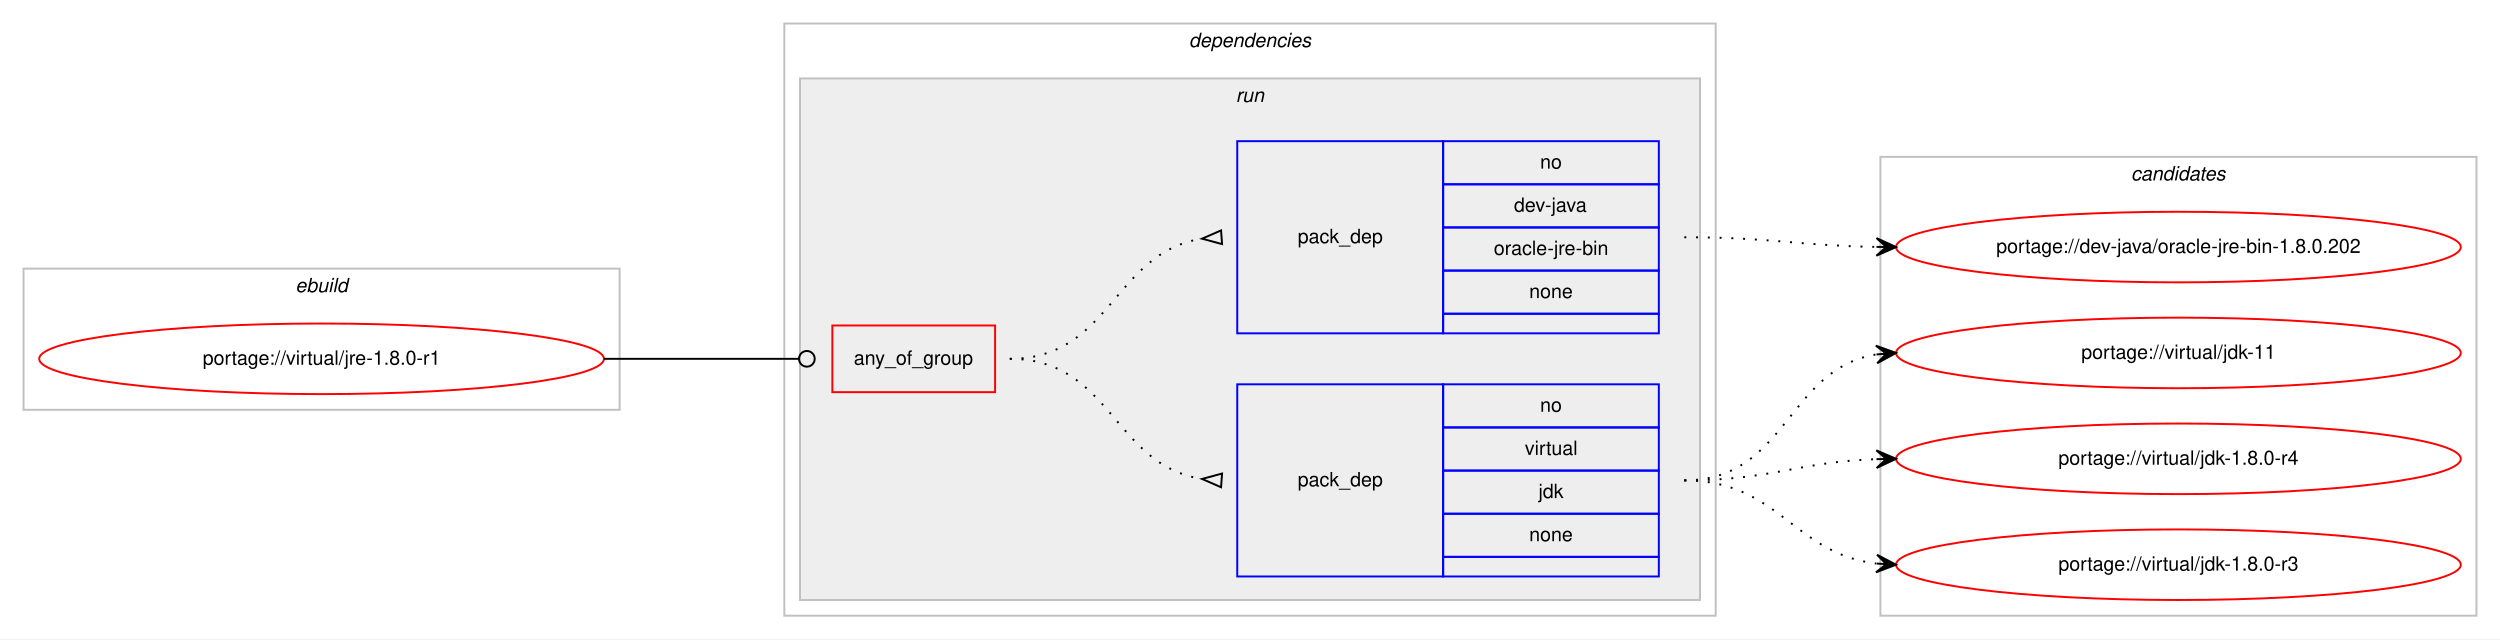
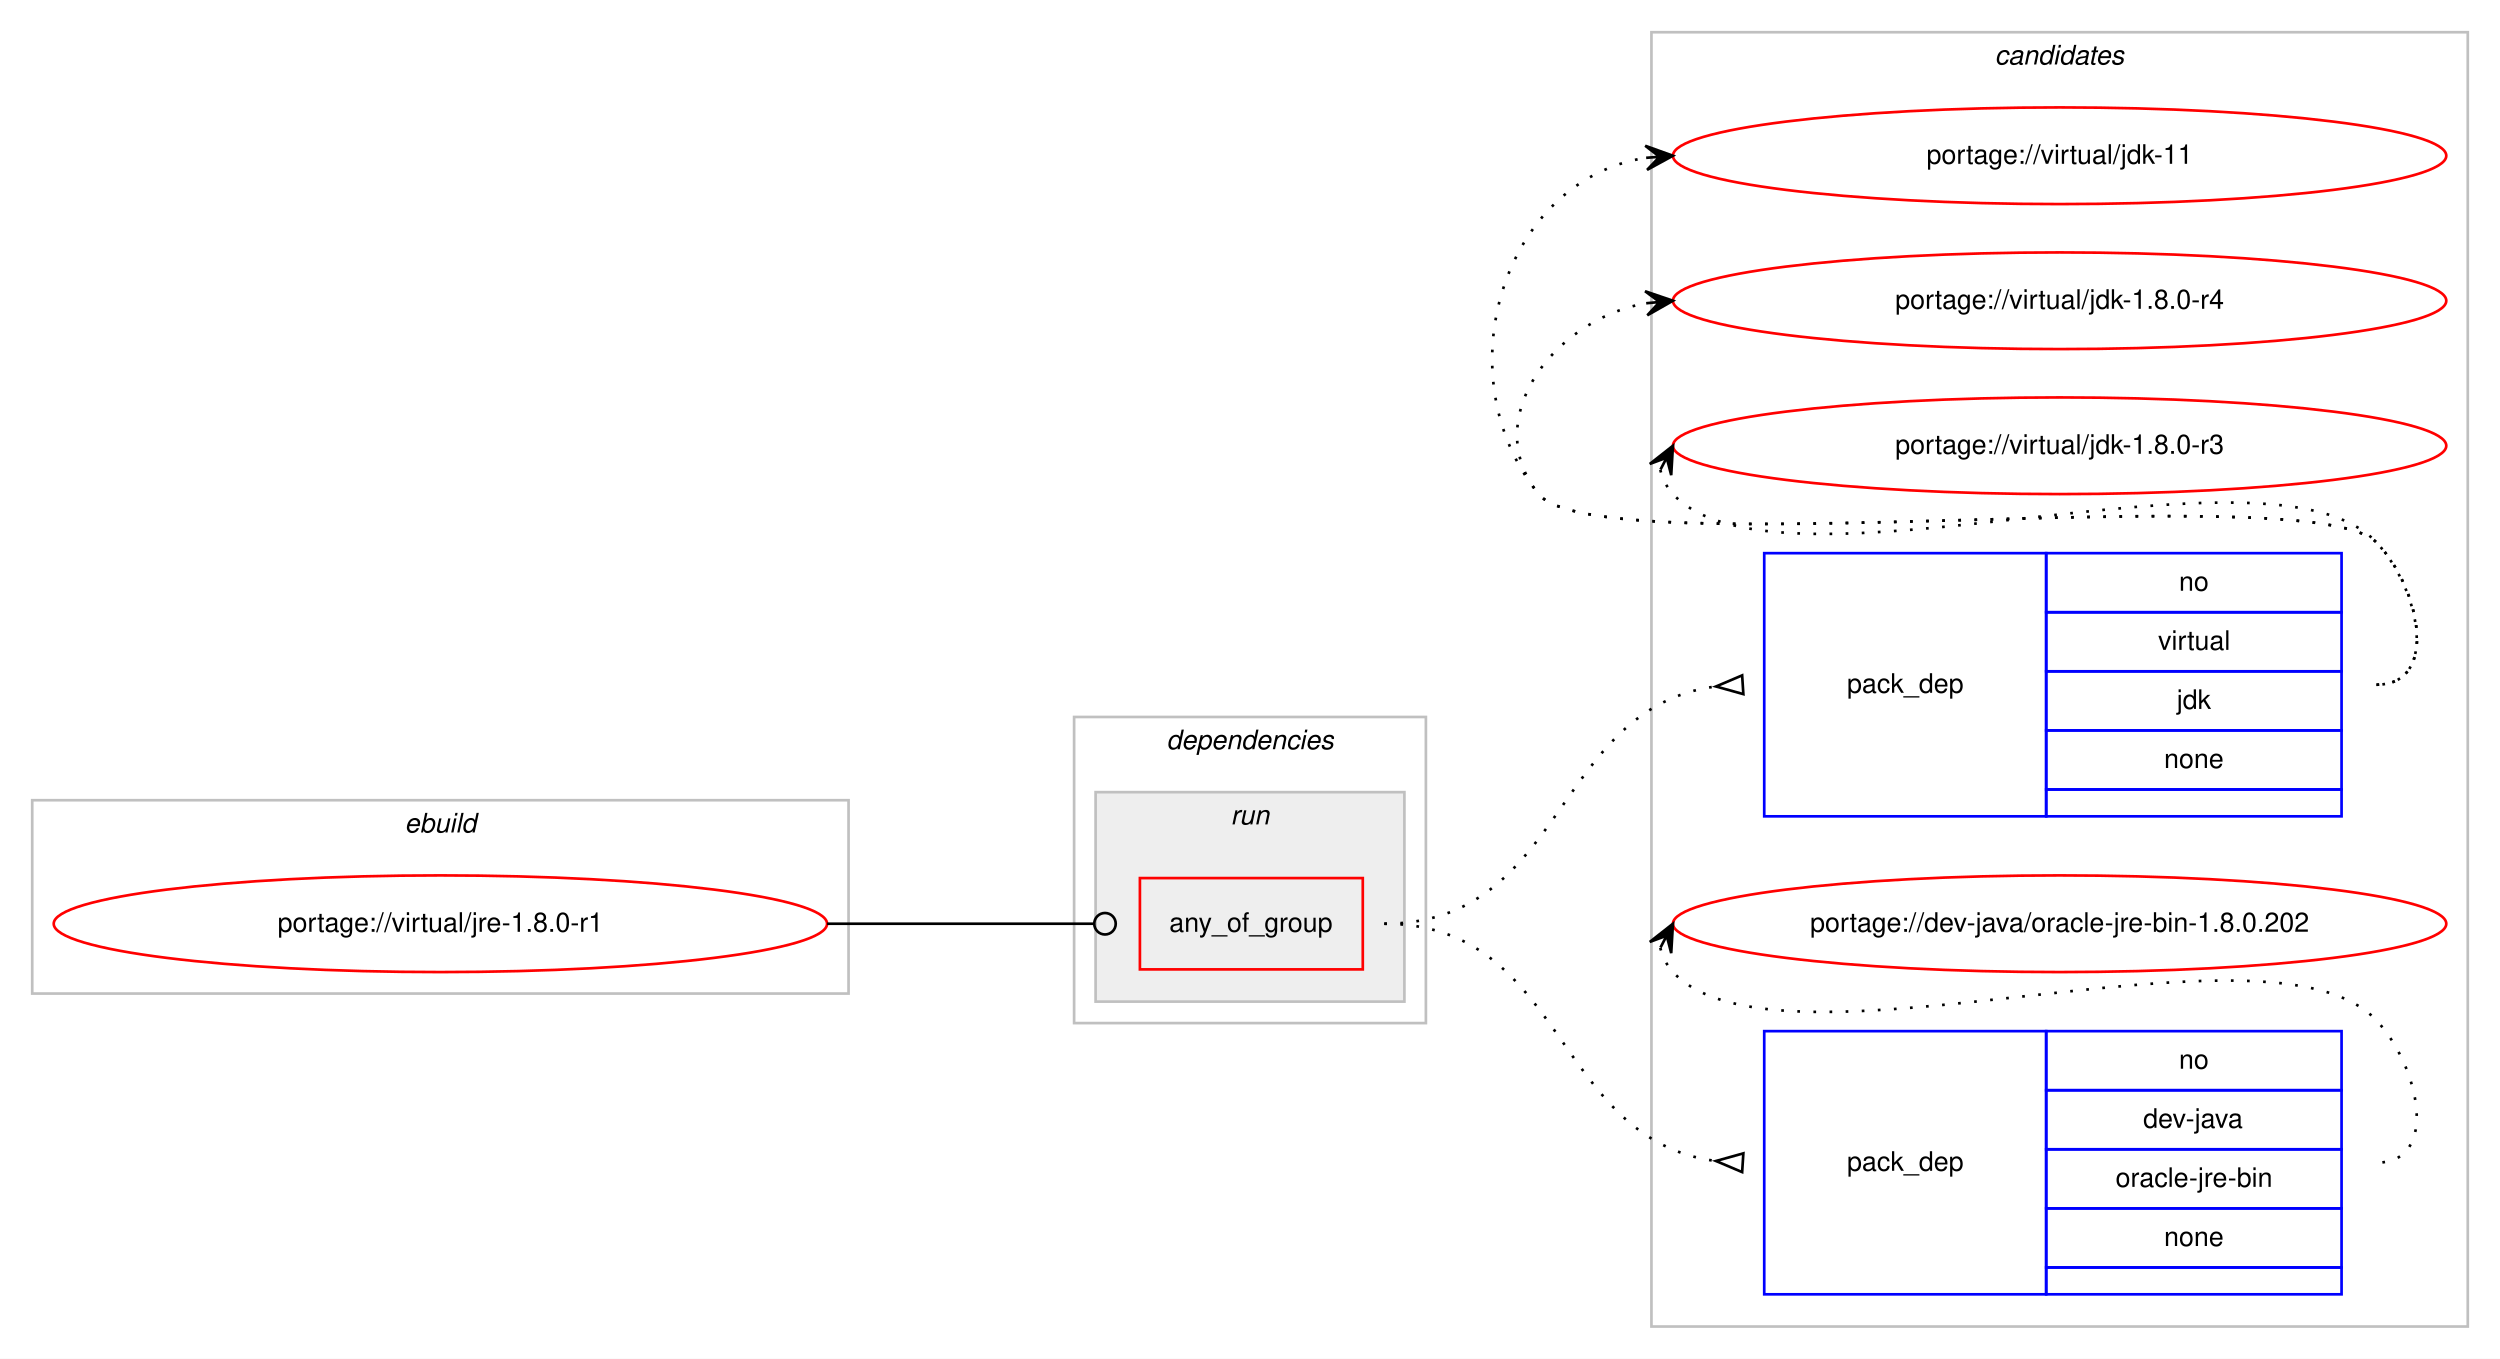
- <svg xmlns="http://www.w3.org/2000/svg" xmlns:xlink="http://www.w3.org/1999/xlink" width="1275pt" height="326pt" viewBox="0.00 0.00 1275.00 326.00">
-   <g id="graph0" class="graph" transform="scale(1 1) rotate(0) translate(4 322)">
-     <polygon fill="#ffffff" stroke="transparent" points="-4,4 -4,-322 1271,-322 1271,4 -4,4" />
+ <svg xmlns="http://www.w3.org/2000/svg" xmlns:xlink="http://www.w3.org/1999/xlink" width="931pt" height="506pt" viewBox="0.00 0.00 931.00 506.00">
+   <g id="graph0" class="graph" transform="scale(1 1) rotate(0) translate(4 502)">
+     <polygon fill="#ffffff" stroke="transparent" points="-4,4 -4,-502 927,-502 927,4 -4,4" />
+     <g id="clust9" class="cluster">
+       <polygon fill="none" stroke="#c0c0c0" points="611,-8 611,-490 915,-490 915,-8 611,-8" />
+       <text text-anchor="start" x="738.824" y="-478" font-family="Helvetica,sans-Serif" font-style="italic" font-size="10.00" fill="#000000">candidates</text>
+     </g>
    <g id="clust1" class="cluster">
-       <polygon fill="none" stroke="#c0c0c0" points="8,-113 8,-185 312,-185 312,-113 8,-113" />
-       <text text-anchor="start" x="146.663" y="-173" font-family="Helvetica,sans-Serif" font-style="italic" font-size="10.00" fill="#000000">ebuild</text>
+       <polygon fill="none" stroke="#c0c0c0" points="8,-132 8,-204 312,-204 312,-132 8,-132" />
+       <text text-anchor="start" x="146.663" y="-192" font-family="Helvetica,sans-Serif" font-style="italic" font-size="10.00" fill="#000000">ebuild</text>
    </g>
    <g id="clust2" class="cluster">
-       <polygon fill="none" stroke="#c0c0c0" points="396,-8 396,-310 871,-310 871,-8 396,-8" />
-       <text text-anchor="start" x="602.375" y="-298" font-family="Helvetica,sans-Serif" font-style="italic" font-size="10.00" fill="#000000">dependencies</text>
+       <polygon fill="none" stroke="#c0c0c0" points="396,-121 396,-235 527,-235 527,-121 396,-121" />
+       <text text-anchor="start" x="430.375" y="-223" font-family="Helvetica,sans-Serif" font-style="italic" font-size="10.00" fill="#000000">dependencies</text>
    </g>
    <g id="clust5" class="cluster">
-       <polygon fill="#eeeeee" stroke="#c0c0c0" points="404,-16 404,-282 863,-282 863,-16 404,-16" />
-       <text text-anchor="start" x="626.277" y="-270" font-family="Helvetica,sans-Serif" font-style="italic" font-size="10.00" fill="#000000">run</text>
-     </g>
-     <g id="clust9" class="cluster">
-       <polygon fill="none" stroke="#c0c0c0" points="955,-8 955,-242 1259,-242 1259,-8 955,-8" />
-       <text text-anchor="start" x="1082.824" y="-230" font-family="Helvetica,sans-Serif" font-style="italic" font-size="10.00" fill="#000000">candidates</text>
+       <polygon fill="#eeeeee" stroke="#c0c0c0" points="404,-129 404,-207 519,-207 519,-129 404,-129" />
+       <text text-anchor="start" x="454.276" y="-195" font-family="Helvetica,sans-Serif" font-style="italic" font-size="10.00" fill="#000000">run</text>
    </g>
    <g id="node1" class="node">
      <g id="a_node1">
        <a xlink:href="../virtual/jre-1.8.0-r1.svg" xlink:title="portage://virtual/jre-1.8.0-r1">
-           <ellipse fill="none" stroke="#ff0000" cx="160" cy="-139" rx="144" ry="18" />
-           <text text-anchor="middle" x="160" y="-136" font-family="Helvetica,sans-Serif" font-size="10.00" fill="#000000">portage://virtual/jre-1.8.0-r1</text>
+           <ellipse fill="none" stroke="#ff0000" cx="160" cy="-158" rx="144" ry="18" />
+           <text text-anchor="middle" x="160" y="-155" font-family="Helvetica,sans-Serif" font-size="10.00" fill="#000000">portage://virtual/jre-1.8.0-r1</text>
        </a>
      </g>
    </g>
    <g id="node2" class="node">
-       <polygon fill="none" stroke="#ff0000" points="420.5,-122 420.5,-156 503.5,-156 503.5,-122 420.5,-122" />
-       <text text-anchor="start" x="431.43" y="-136" font-family="Helvetica,sans-Serif" font-size="10.00" fill="#000000">any_of_group</text>
+       <polygon fill="none" stroke="#ff0000" points="420.5,-141 420.5,-175 503.5,-175 503.5,-141 420.5,-141" />
+       <text text-anchor="start" x="431.43" y="-155" font-family="Helvetica,sans-Serif" font-size="10.00" fill="#000000">any_of_group</text>
    </g>
    <g id="edge3" class="edge">
-       <path fill="none" stroke="#000000" d="M304,-139C348.978,-139 362.2,-139 403.456,-139" />
-       <ellipse fill="none" stroke="#000000" cx="407.5" cy="-139" rx="4" ry="4" />
+       <path fill="none" stroke="#000000" d="M304,-158C348.978,-158 362.2,-158 403.456,-158" />
+       <ellipse fill="none" stroke="#000000" cx="407.5" cy="-158" rx="4" ry="4" />
    </g>
    <g id="node3" class="node">
-       <polygon fill="none" stroke="#0000ff" points="627,-28 627,-126 732,-126 732,-28 627,-28" />
-       <text text-anchor="start" x="657.823" y="-74" font-family="Helvetica,sans-Serif" font-size="10.00" fill="#000000">pack_dep</text>
-       <polygon fill="none" stroke="#0000ff" points="732,-104 732,-126 842,-126 842,-104 732,-104" />
-       <text text-anchor="start" x="781.441" y="-112" font-family="Helvetica,sans-Serif" font-size="10.00" fill="#000000">no</text>
-       <polygon fill="none" stroke="#0000ff" points="732,-82 732,-104 842,-104 842,-82 732,-82" />
-       <text text-anchor="start" x="773.668" y="-90" font-family="Helvetica,sans-Serif" font-size="10.00" fill="#000000">virtual</text>
-       <polygon fill="none" stroke="#0000ff" points="732,-60 732,-82 842,-82 842,-60 732,-60" />
-       <text text-anchor="start" x="780.611" y="-68" font-family="Helvetica,sans-Serif" font-size="10.00" fill="#000000">jdk</text>
-       <polygon fill="none" stroke="#0000ff" points="732,-38 732,-60 842,-60 842,-38 732,-38" />
-       <text text-anchor="start" x="775.882" y="-46" font-family="Helvetica,sans-Serif" font-size="10.00" fill="#000000">none</text>
-       <polygon fill="none" stroke="#0000ff" points="732,-28 732,-38 842,-38 842,-28 732,-28" />
+       <polygon fill="none" stroke="#0000ff" points="653,-198 653,-296 758,-296 758,-198 653,-198" />
+       <text text-anchor="start" x="683.823" y="-244" font-family="Helvetica,sans-Serif" font-size="10.00" fill="#000000">pack_dep</text>
+       <polygon fill="none" stroke="#0000ff" points="758,-274 758,-296 868,-296 868,-274 758,-274" />
+       <text text-anchor="start" x="807.441" y="-282" font-family="Helvetica,sans-Serif" font-size="10.00" fill="#000000">no</text>
+       <polygon fill="none" stroke="#0000ff" points="758,-252 758,-274 868,-274 868,-252 758,-252" />
+       <text text-anchor="start" x="799.668" y="-260" font-family="Helvetica,sans-Serif" font-size="10.00" fill="#000000">virtual</text>
+       <polygon fill="none" stroke="#0000ff" points="758,-230 758,-252 868,-252 868,-230 758,-230" />
+       <text text-anchor="start" x="806.611" y="-238" font-family="Helvetica,sans-Serif" font-size="10.00" fill="#000000">jdk</text>
+       <polygon fill="none" stroke="#0000ff" points="758,-208 758,-230 868,-230 868,-208 758,-208" />
+       <text text-anchor="start" x="801.882" y="-216" font-family="Helvetica,sans-Serif" font-size="10.00" fill="#000000">none</text>
+       <polygon fill="none" stroke="#0000ff" points="758,-198 758,-208 868,-208 868,-198 758,-198" />
    </g>
    <g id="edge1" class="edge">
-       <path fill="none" stroke="#000000" stroke-dasharray="1,5" d="M511,-139C562.78,-139 563.759,-84.735 608.99,-77.74" />
-       <polygon fill="none" stroke="#000000" points="619.258,-80.49 609.027,-77.737 618.742,-73.51 619.258,-80.49" />
+       <path fill="none" stroke="#000000" stroke-dasharray="1,5" d="M511.5,-158C579.189,-158 574.409,-238.19 634.738,-246.335" />
+       <polygon fill="none" stroke="#000000" points="644.774,-250.493 635.021,-246.353 645.226,-243.507 644.774,-250.493" />
    </g>
    <g id="node4" class="node">
-       <polygon fill="none" stroke="#0000ff" points="627,-152 627,-250 732,-250 732,-152 627,-152" />
-       <text text-anchor="start" x="657.823" y="-198" font-family="Helvetica,sans-Serif" font-size="10.00" fill="#000000">pack_dep</text>
-       <polygon fill="none" stroke="#0000ff" points="732,-228 732,-250 842,-250 842,-228 732,-228" />
-       <text text-anchor="start" x="781.441" y="-236" font-family="Helvetica,sans-Serif" font-size="10.00" fill="#000000">no</text>
-       <polygon fill="none" stroke="#0000ff" points="732,-206 732,-228 842,-228 842,-206 732,-206" />
-       <text text-anchor="start" x="768.108" y="-214" font-family="Helvetica,sans-Serif" font-size="10.00" fill="#000000">dev-java</text>
-       <polygon fill="none" stroke="#0000ff" points="732,-184 732,-206 842,-206 842,-184 732,-184" />
-       <text text-anchor="start" x="757.837" y="-192" font-family="Helvetica,sans-Serif" font-size="10.00" fill="#000000">oracle-jre-bin</text>
-       <polygon fill="none" stroke="#0000ff" points="732,-162 732,-184 842,-184 842,-162 732,-162" />
-       <text text-anchor="start" x="775.882" y="-170" font-family="Helvetica,sans-Serif" font-size="10.00" fill="#000000">none</text>
-       <polygon fill="none" stroke="#0000ff" points="732,-152 732,-162 842,-162 842,-152 732,-152" />
+       <polygon fill="none" stroke="#0000ff" points="653,-20 653,-118 758,-118 758,-20 653,-20" />
+       <text text-anchor="start" x="683.823" y="-66" font-family="Helvetica,sans-Serif" font-size="10.00" fill="#000000">pack_dep</text>
+       <polygon fill="none" stroke="#0000ff" points="758,-96 758,-118 868,-118 868,-96 758,-96" />
+       <text text-anchor="start" x="807.441" y="-104" font-family="Helvetica,sans-Serif" font-size="10.00" fill="#000000">no</text>
+       <polygon fill="none" stroke="#0000ff" points="758,-74 758,-96 868,-96 868,-74 758,-74" />
+       <text text-anchor="start" x="794.108" y="-82" font-family="Helvetica,sans-Serif" font-size="10.00" fill="#000000">dev-java</text>
+       <polygon fill="none" stroke="#0000ff" points="758,-52 758,-74 868,-74 868,-52 758,-52" />
+       <text text-anchor="start" x="783.837" y="-60" font-family="Helvetica,sans-Serif" font-size="10.00" fill="#000000">oracle-jre-bin</text>
+       <polygon fill="none" stroke="#0000ff" points="758,-30 758,-52 868,-52 868,-30 758,-30" />
+       <text text-anchor="start" x="801.882" y="-38" font-family="Helvetica,sans-Serif" font-size="10.00" fill="#000000">none</text>
+       <polygon fill="none" stroke="#0000ff" points="758,-20 758,-30 868,-30 868,-20 758,-20" />
    </g>
    <g id="edge2" class="edge">
-       <path fill="none" stroke="#000000" stroke-dasharray="1,5" d="M511,-139C562.78,-139 563.759,-193.265 608.99,-200.261" />
-       <polygon fill="none" stroke="#000000" points="618.742,-204.49 609.027,-200.263 619.258,-197.51 618.742,-204.49" />
+       <path fill="none" stroke="#000000" stroke-dasharray="1,5" d="M511.5,-158C579.189,-158 574.409,-77.81 634.738,-69.665" />
+       <polygon fill="none" stroke="#000000" points="645.226,-72.493 635.021,-69.647 644.774,-65.507 645.226,-72.493" />
    </g>
    <g id="node5" class="node">
      <g id="a_node5">
        <a xlink:href="../virtual/jdk-11.svg" xlink:title="portage://virtual/jdk-11">
-           <ellipse fill="none" stroke="#ff0000" cx="1107" cy="-142" rx="144" ry="18" />
-           <text text-anchor="middle" x="1107" y="-139" font-family="Helvetica,sans-Serif" font-size="10.00" fill="#000000">portage://virtual/jdk-11</text>
+           <ellipse fill="none" stroke="#ff0000" cx="763" cy="-444" rx="144" ry="18" />
+           <text text-anchor="middle" x="763" y="-441" font-family="Helvetica,sans-Serif" font-size="10.00" fill="#000000">portage://virtual/jdk-11</text>
        </a>
      </g>
    </g>
    <g id="edge4" class="edge">
-       <path fill="none" stroke="#000000" stroke-dasharray="1,5" d="M855,-77C907.412,-77 907.249,-133.891 952.884,-141.225" />
-       <polygon fill="#000000" stroke="#000000" points="963,-142 952.685,-145.723 958.015,-141.618 953.029,-141.236 953.029,-141.236 953.029,-141.236 958.015,-141.618 953.373,-136.749 963,-142 963,-142" />
+       <path fill="none" stroke="#000000" stroke-dasharray="1,5" d="M881,-247C904.556,-247 897.376,-283.068 881,-300 856.859,-324.959 590.83,-290.996 569,-318 533.343,-362.108 555.739,-434.836 608.752,-443.207" />
+       <polygon fill="#000000" stroke="#000000" points="619,-444 608.683,-447.715 614.015,-443.614 609.03,-443.229 609.03,-443.229 609.03,-443.229 614.015,-443.614 609.377,-438.742 619,-444 619,-444" />
    </g>
    <g id="node6" class="node">
      <g id="a_node6">
        <a xlink:href="../virtual/jdk-1.8.0-r4.svg" xlink:title="portage://virtual/jdk-1.8.0-r4">
-           <ellipse fill="none" stroke="#ff0000" cx="1107" cy="-88" rx="144" ry="18" />
-           <text text-anchor="middle" x="1107" y="-85" font-family="Helvetica,sans-Serif" font-size="10.00" fill="#000000">portage://virtual/jdk-1.8.0-r4</text>
+           <ellipse fill="none" stroke="#ff0000" cx="763" cy="-390" rx="144" ry="18" />
+           <text text-anchor="middle" x="763" y="-387" font-family="Helvetica,sans-Serif" font-size="10.00" fill="#000000">portage://virtual/jdk-1.8.0-r4</text>
        </a>
      </g>
    </g>
    <g id="edge5" class="edge">
-       <path fill="none" stroke="#000000" stroke-dasharray="1,5" d="M855,-77C899.667,-77 912.842,-86.428 952.834,-87.827" />
-       <polygon fill="#000000" stroke="#000000" points="963,-88 952.925,-92.329 958.001,-87.915 953.001,-87.83 953.001,-87.83 953.001,-87.83 958.001,-87.915 953.078,-83.331 963,-88 963,-88" />
+       <path fill="none" stroke="#000000" stroke-dasharray="1,5" d="M881,-247C904.556,-247 897.376,-283.068 881,-300 856.859,-324.959 590.83,-290.996 569,-318 546.708,-345.575 574.14,-382.599 608.623,-389.029" />
+       <polygon fill="#000000" stroke="#000000" points="619,-390 608.624,-393.548 614.022,-389.534 609.043,-389.068 609.043,-389.068 609.043,-389.068 614.022,-389.534 609.463,-384.587 619,-390 619,-390" />
    </g>
    <g id="node7" class="node">
      <g id="a_node7">
        <a xlink:href="../virtual/jdk-1.8.0-r3.svg" xlink:title="portage://virtual/jdk-1.8.0-r3">
-           <ellipse fill="none" stroke="#ff0000" cx="1107" cy="-34" rx="144" ry="18" />
-           <text text-anchor="middle" x="1107" y="-31" font-family="Helvetica,sans-Serif" font-size="10.00" fill="#000000">portage://virtual/jdk-1.8.0-r3</text>
+           <ellipse fill="none" stroke="#ff0000" cx="763" cy="-336" rx="144" ry="18" />
+           <text text-anchor="middle" x="763" y="-333" font-family="Helvetica,sans-Serif" font-size="10.00" fill="#000000">portage://virtual/jdk-1.8.0-r3</text>
        </a>
      </g>
    </g>
    <g id="edge6" class="edge">
-       <path fill="none" stroke="#000000" stroke-dasharray="1,5" d="M855,-77C903.032,-77 910.446,-39.834 952.766,-34.608" />
-       <polygon fill="#000000" stroke="#000000" points="963,-34 953.284,-39.085 958.009,-34.297 953.018,-34.593 953.018,-34.593 953.018,-34.593 958.009,-34.297 952.751,-30.101 963,-34 963,-34" />
+       <path fill="none" stroke="#000000" stroke-dasharray="1,5" d="M614.303,-327.011C615.046,-323.792 616.782,-320.375 619,-318 658.827,-275.343 841.173,-342.657 881,-300 897.075,-282.782 904.556,-247 881,-247" />
+       <polygon fill="#000000" stroke="#000000" points="619,-336 610.38,-329.221 616.684,-331.569 614.368,-327.137 614.368,-327.137 614.368,-327.137 616.684,-331.569 618.357,-325.053 619,-336 619,-336" />
    </g>
    <g id="node8" class="node">
      <g id="a_node8">
        <a xlink:href="../dev-java/oracle-jre-bin-1.8.0.202.svg" xlink:title="portage://dev-java/oracle-jre-bin-1.8.0.202">
-           <ellipse fill="none" stroke="#ff0000" cx="1107" cy="-196" rx="144" ry="18" />
-           <text text-anchor="middle" x="1107" y="-193" font-family="Helvetica,sans-Serif" font-size="10.00" fill="#000000">portage://dev-java/oracle-jre-bin-1.8.0.202</text>
+           <ellipse fill="none" stroke="#ff0000" cx="763" cy="-158" rx="144" ry="18" />
+           <text text-anchor="middle" x="763" y="-155" font-family="Helvetica,sans-Serif" font-size="10.00" fill="#000000">portage://dev-java/oracle-jre-bin-1.8.0.202</text>
        </a>
      </g>
    </g>
    <g id="edge7" class="edge">
-       <path fill="none" stroke="#000000" stroke-dasharray="1,5" d="M855,-201C899.485,-201 912.983,-196.715 952.869,-196.078" />
-       <polygon fill="#000000" stroke="#000000" points="963,-196 953.035,-200.577 958,-196.039 953,-196.078 953,-196.078 953,-196.078 958,-196.039 952.965,-191.578 963,-196 963,-196" />
+       <path fill="none" stroke="#000000" stroke-dasharray="1,5" d="M614.303,-149.011C615.046,-145.792 616.782,-142.375 619,-140 658.827,-97.343 841.173,-164.657 881,-122 897.075,-104.782 904.556,-69 881,-69" />
+       <polygon fill="#000000" stroke="#000000" points="619,-158 610.38,-151.221 616.684,-153.569 614.368,-149.137 614.368,-149.137 614.368,-149.137 616.684,-153.569 618.357,-147.053 619,-158 619,-158" />
    </g>
  </g>
</svg>
